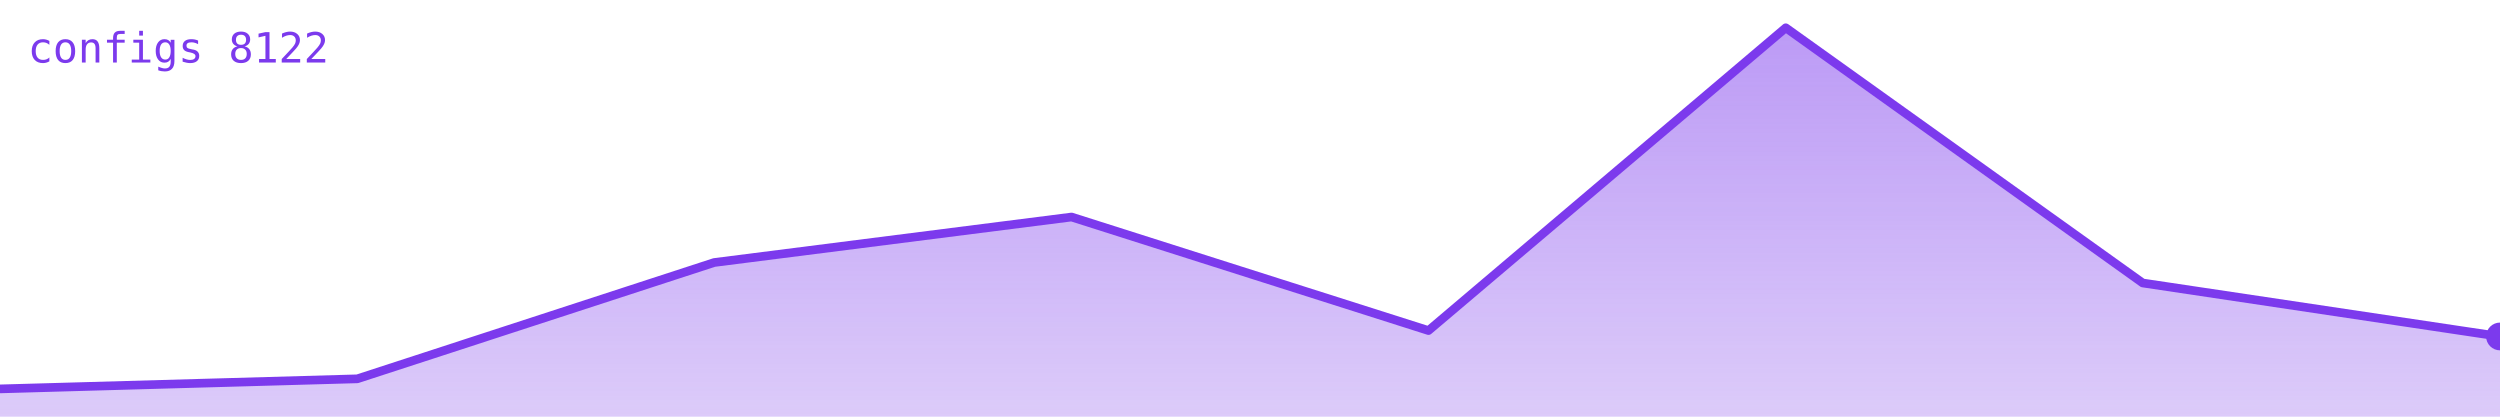
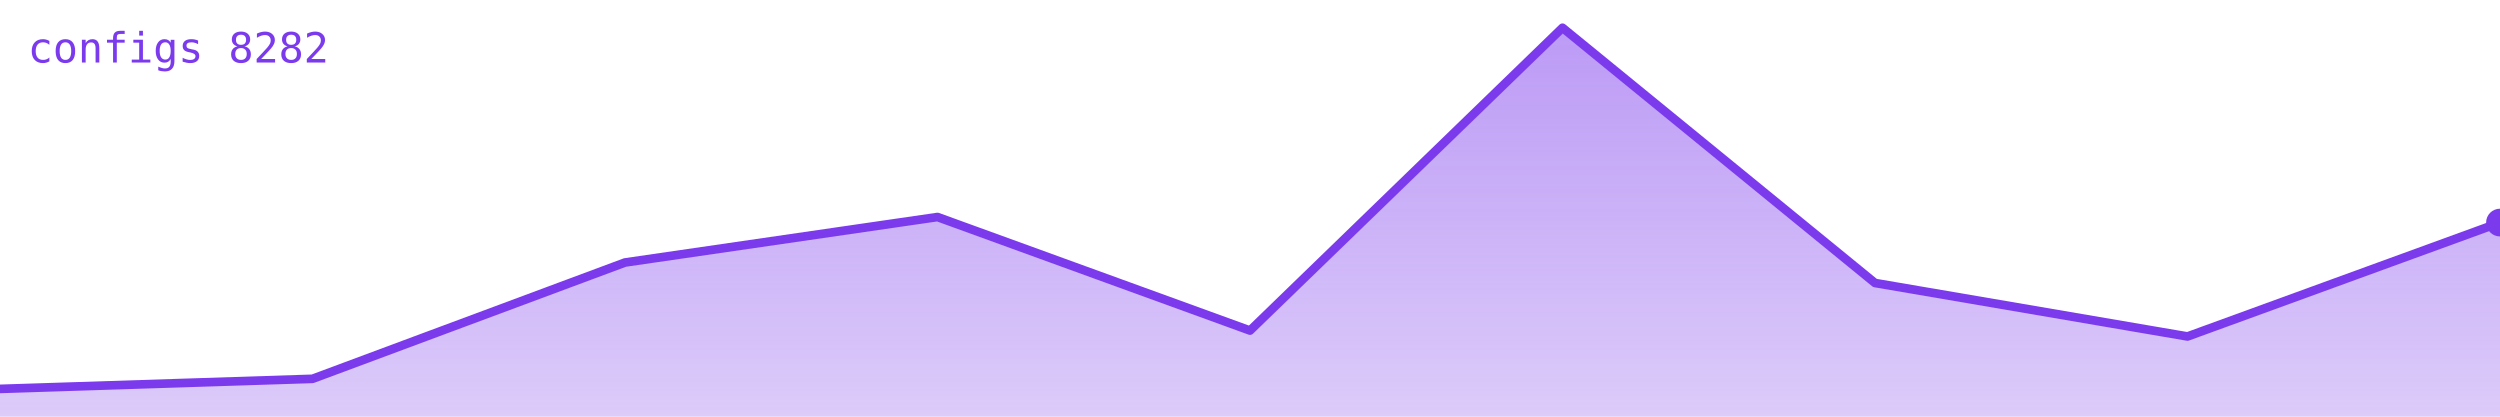
<svg xmlns="http://www.w3.org/2000/svg" viewBox="0 0 720 120" width="720" height="120" role="img" aria-label="configs">
  <defs>
    <linearGradient id="g" x1="0" y1="0" x2="0" y2="1">
      <stop offset="0%" stop-color="#7c3aed" stop-opacity="0.35" />
      <stop offset="100%" stop-color="#7c3aed" stop-opacity="0.02" />
    </linearGradient>
  </defs>
-   <polygon points="0,120 0.0,112.0 102.9,109.1 205.7,75.6 308.6,62.5 411.4,95.2 514.3,8.0 617.1,81.5 720.0,96.9 720,120" fill="#7c3aed" opacity="0.25" />
-   <polygon points="0,120 0.0,112.0 102.9,109.1 205.7,75.6 308.6,62.5 411.4,95.2 514.3,8.0 617.1,81.5 720.0,96.9 720,120" fill="url(#g)" />
-   <polyline points="0.0,112.0 102.9,109.1 205.7,75.6 308.6,62.5 411.4,95.2 514.3,8.0 617.1,81.5 720.0,96.9" fill="none" stroke="#7c3aed" stroke-width="2.5" stroke-linejoin="round" stroke-linecap="round" />
-   <circle cx="720.0" cy="96.9" r="4" fill="#7c3aed" />
-   <text x="8" y="18" font-family="monospace" font-size="12" fill="#7c3aed">configs 8122</text>
+   <polygon points="0,120 0.0,112.0 90.0,109.1 180.0,75.6 270.0,62.5 360.0,95.2 450.0,8.0 540.0,81.5 630.0,96.9 720.0,64.1 720,120" fill="#7c3aed" opacity="0.25" />
+   <polygon points="0,120 0.0,112.0 90.0,109.1 180.0,75.6 270.0,62.5 360.0,95.2 450.0,8.0 540.0,81.5 630.0,96.9 720.0,64.1 720,120" fill="url(#g)" />
+   <polyline points="0.0,112.0 90.0,109.1 180.0,75.6 270.0,62.5 360.0,95.2 450.0,8.0 540.0,81.5 630.0,96.9 720.0,64.1" fill="none" stroke="#7c3aed" stroke-width="2.5" stroke-linejoin="round" stroke-linecap="round" />
+   <circle cx="720.0" cy="64.1" r="4" fill="#7c3aed" />
+   <text x="8" y="18" font-family="monospace" font-size="12" fill="#7c3aed">configs 8282</text>
</svg>
